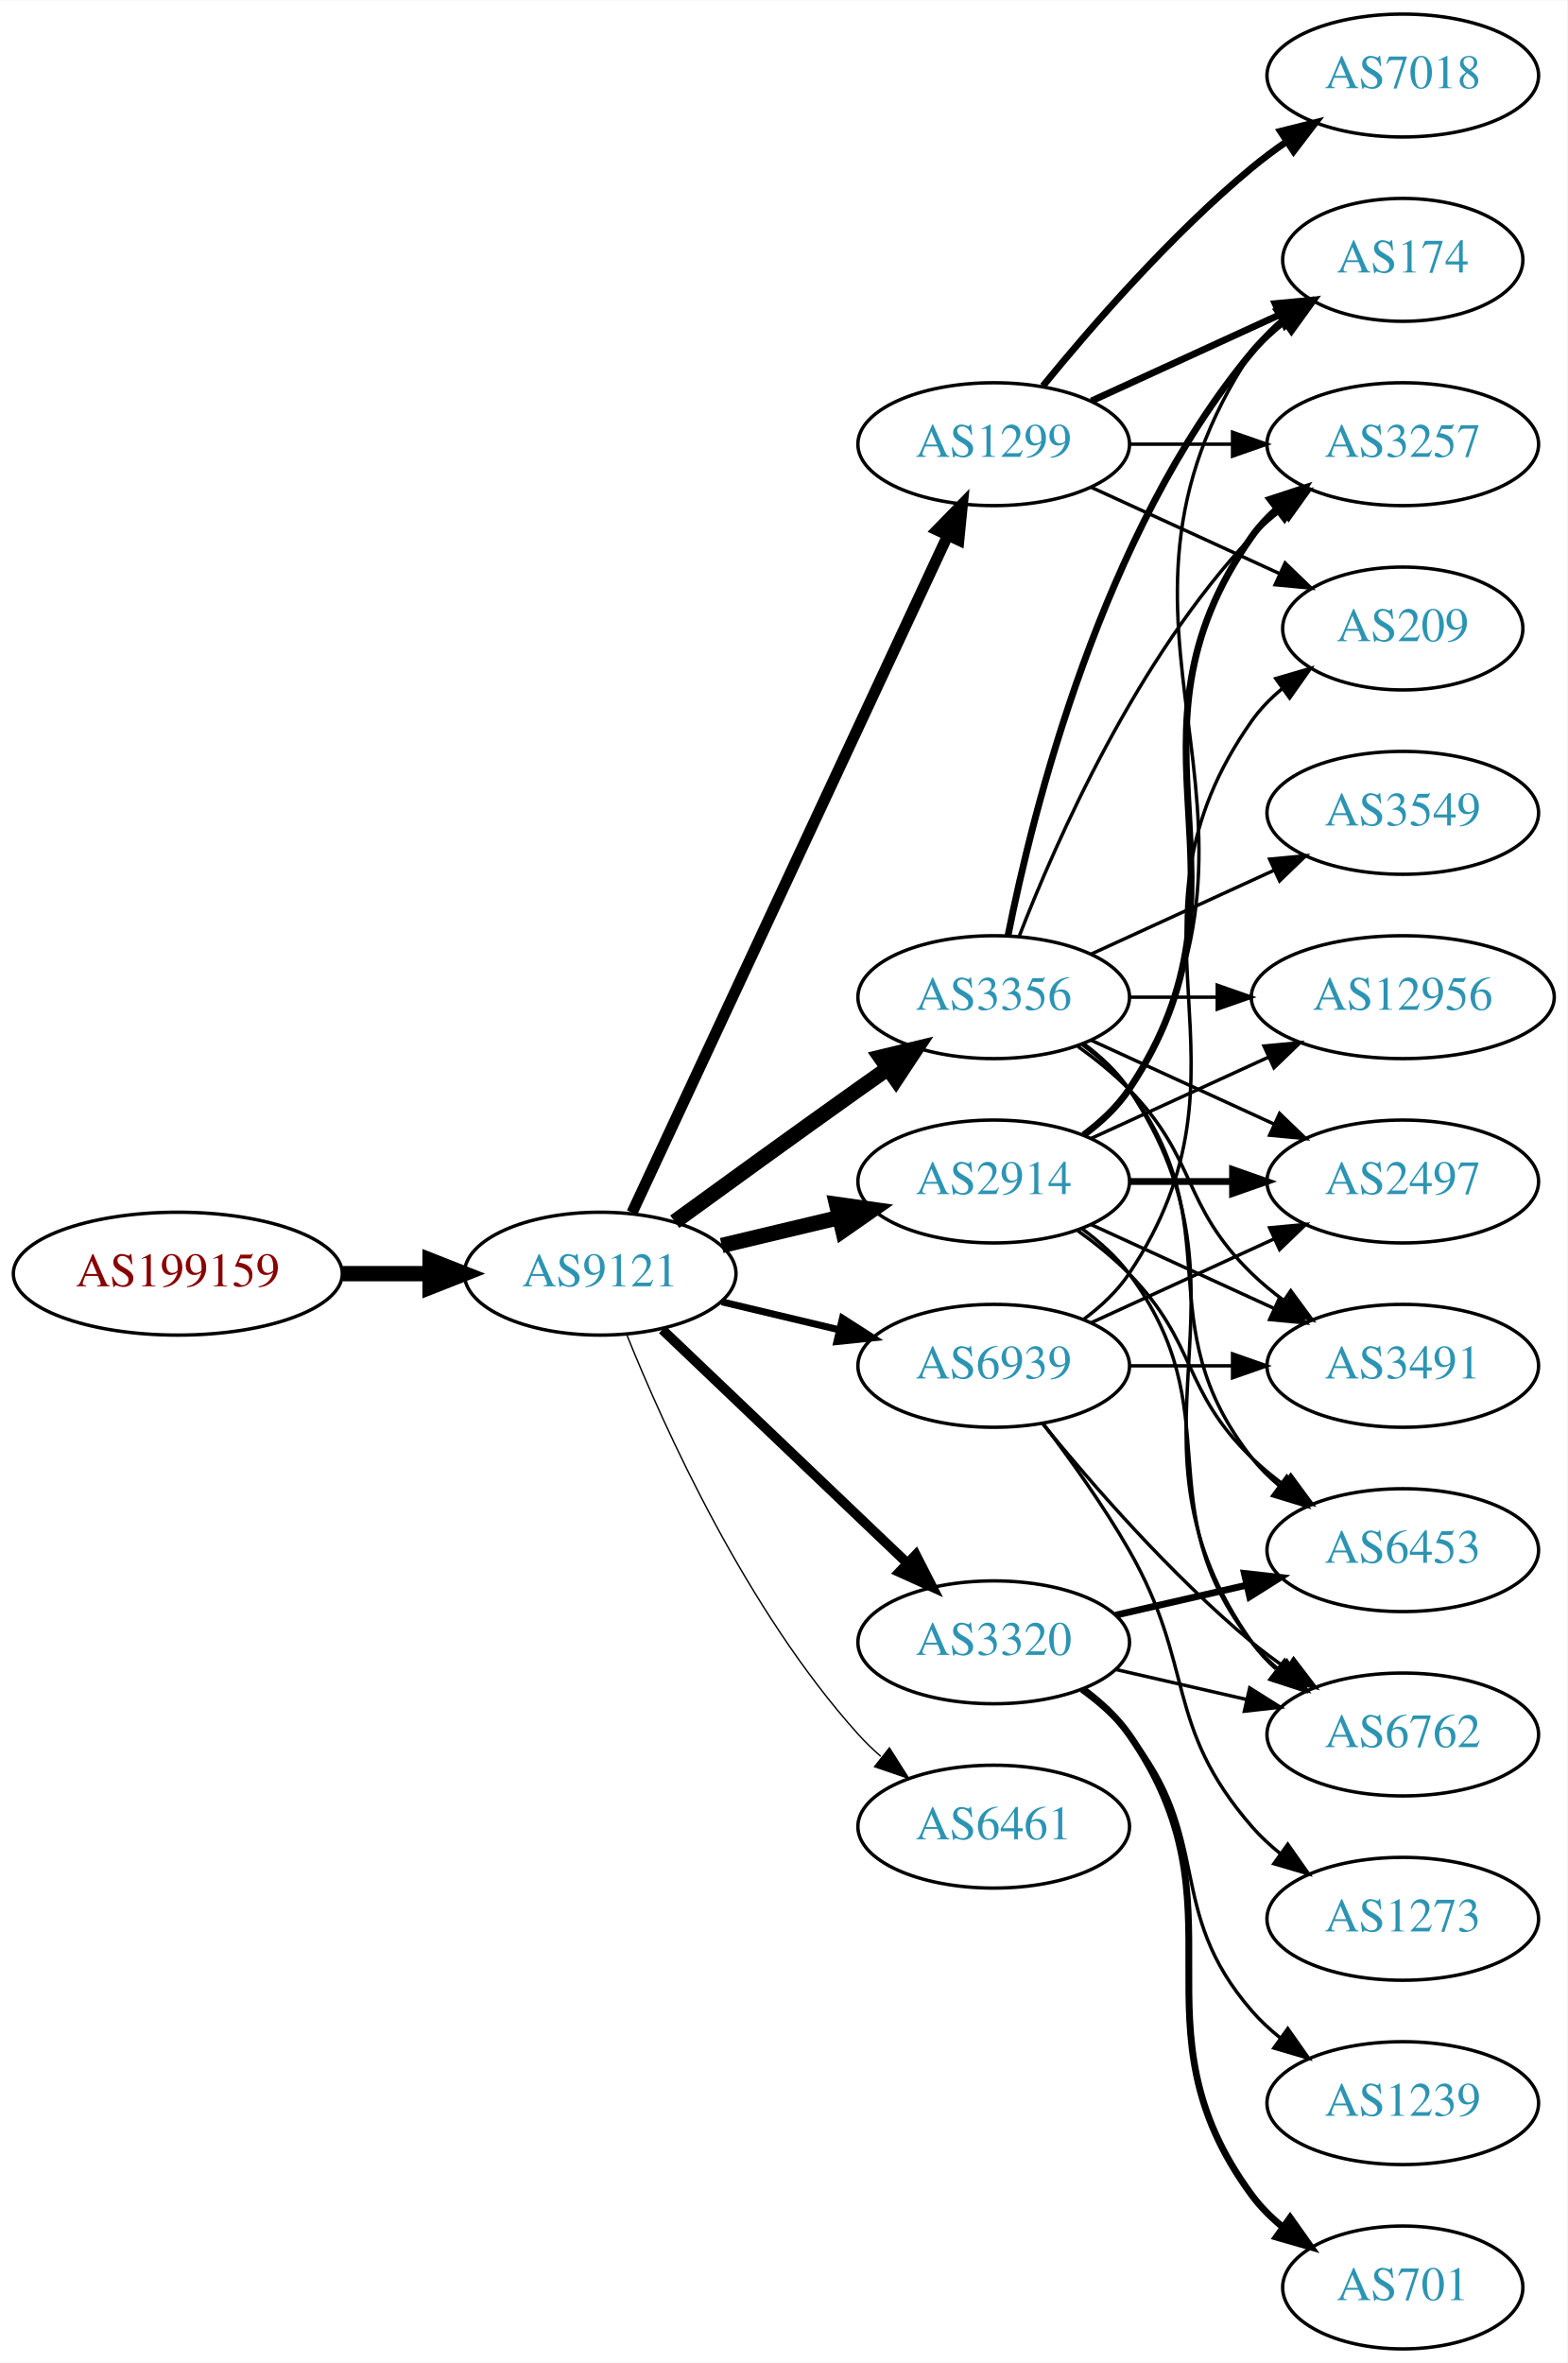
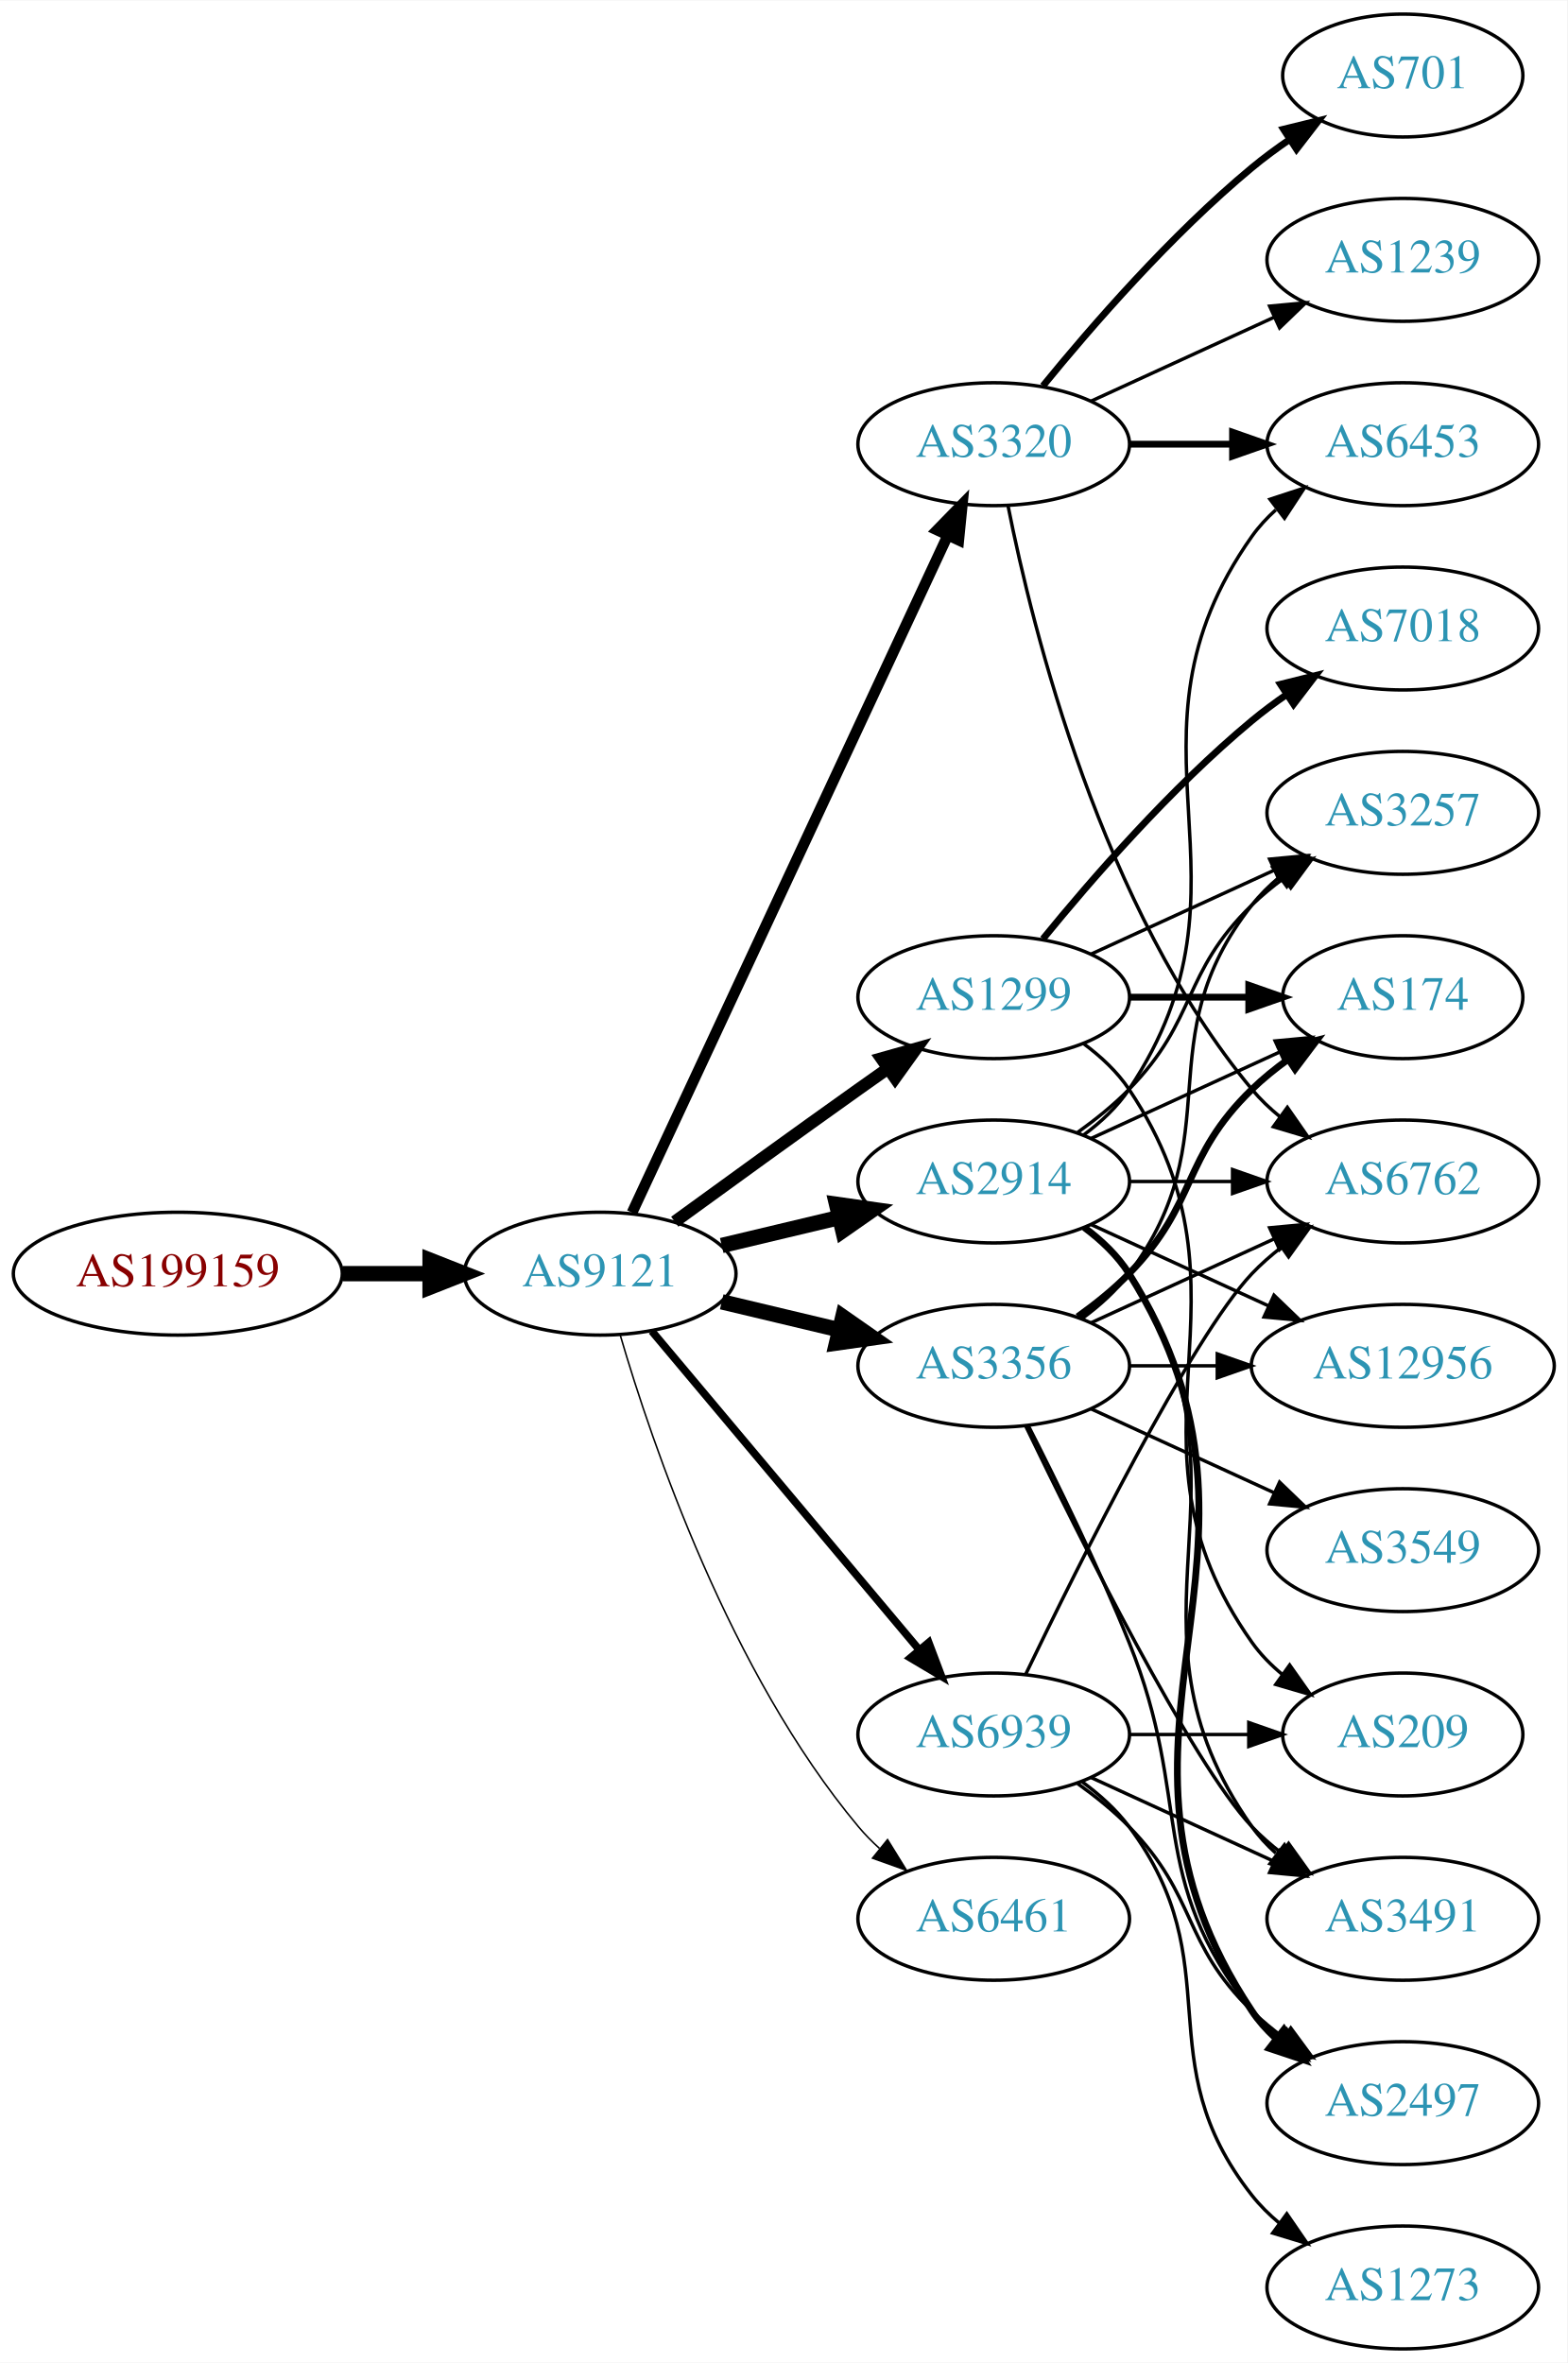
<svg xmlns="http://www.w3.org/2000/svg" xmlns:xlink="http://www.w3.org/1999/xlink" width="459pt" height="692pt" viewBox="0.00 0.00 459.17 692.00">
  <g id="graph0" class="graph" transform="scale(1 1) rotate(0) translate(4 688)">
    <polygon fill="white" stroke="none" points="-4,4 -4,-688 455.17,-688 455.17,4 -4,4" />
    <g id="node1" class="node">
      <g id="a_node1">
        <a xlink:href="/asn/199159" xlink:title="AS199159 ~ powered by ANX [AT]">
          <ellipse fill="#ffffff" stroke="black" cx="48.096" cy="-315" rx="48.192" ry="18" />
          <text text-anchor="middle" x="48.096" y="-311.3" font-family="Times,serif" font-size="14.00" fill="#880000">AS199159</text>
        </a>
      </g>
    </g>
    <g id="node2" class="node">
      <g id="a_node2">
        <a xlink:href="/asn/9121" xlink:title="AS9121 ~ TTNet [TR]">
          <ellipse fill="#ffffff" stroke="black" cx="171.838" cy="-315" rx="39.794" ry="18" />
          <text text-anchor="middle" x="171.838" y="-311.3" font-family="Times,serif" font-size="14.00" fill="#2c94b3">AS9121</text>
        </a>
      </g>
    </g>
    <g id="edge1" class="edge">
      <path fill="none" stroke="black" stroke-width="4.5" d="M96.513,-315C104.867,-315 113.577,-315 121.969,-315" />
      <polygon fill="black" stroke="black" stroke-width="4.5" points="122.004,-318.938 132.004,-315 122.004,-311.063 122.004,-318.938" />
    </g>
    <g id="node3" class="node">
      <g id="a_node3">
-         <a xlink:href="/asn/1299" xlink:title="AS1299 ~ Telia Carrier [EU]">
-           <ellipse fill="#ffffff" stroke="black" cx="287.131" cy="-558" rx="39.794" ry="18" />
-           <text text-anchor="middle" x="287.131" y="-554.3" font-family="Times,serif" font-size="14.00" fill="#2c94b3">AS1299</text>
-         </a>
-       </g>
-     </g>
-     <g id="edge2" class="edge">
-       <path fill="none" stroke="black" stroke-width="3.273" d="M181.169,-332.868C200.858,-375.101 250.358,-481.272 273.649,-531.227" />
-       <polygon fill="black" stroke="black" stroke-width="3.273" points="270.543,-532.849 277.941,-540.433 276.887,-529.891 270.543,-532.849" />
-     </g>
-     <g id="node4" class="node">
-       <g id="a_node4">
-         <a xlink:href="/asn/3356" xlink:title="AS3356 ~ Level 3 Parent, LLC [US]">
-           <ellipse fill="#ffffff" stroke="black" cx="287.131" cy="-396" rx="39.794" ry="18" />
-           <text text-anchor="middle" x="287.131" y="-392.3" font-family="Times,serif" font-size="14.00" fill="#2c94b3">AS3356</text>
-         </a>
-       </g>
-     </g>
-     <g id="edge3" class="edge">
-       <path fill="none" stroke="black" stroke-width="4.5" d="M193.686,-330.222C208.62,-341.091 229.234,-356.025 247.484,-369 250.305,-371.005 253.248,-373.085 256.196,-375.159" />
-       <polygon fill="black" stroke="black" stroke-width="4.5" points="253.972,-378.409 264.421,-380.926 258.493,-371.961 253.972,-378.409" />
-     </g>
-     <g id="node5" class="node">
-       <g id="a_node5">
        <a xlink:href="/asn/2914" xlink:title="AS2914 ~ NTT America, Inc. [US]">
          <ellipse fill="#ffffff" stroke="black" cx="287.131" cy="-342" rx="39.794" ry="18" />
          <text text-anchor="middle" x="287.131" y="-338.3" font-family="Times,serif" font-size="14.00" fill="#2c94b3">AS2914</text>
        </a>
      </g>
    </g>
-     <g id="edge4" class="edge">
+     <g id="edge2" class="edge">
      <path fill="none" stroke="black" stroke-width="4.5" d="M207.445,-323.248C218.316,-325.838 230.471,-328.735 241.913,-331.462" />
      <polygon fill="black" stroke="black" stroke-width="4.5" points="241.095,-335.315 251.736,-333.803 242.921,-327.654 241.095,-335.315" />
    </g>
+     <g id="node4" class="node">
+       <g id="a_node4">
+         <a xlink:href="/asn/1299" xlink:title="AS1299 ~ Telia Carrier [EU]">
+           <ellipse fill="#ffffff" stroke="black" cx="287.131" cy="-396" rx="39.794" ry="18" />
+           <text text-anchor="middle" x="287.131" y="-392.3" font-family="Times,serif" font-size="14.00" fill="#2c94b3">AS1299</text>
+         </a>
+       </g>
+     </g>
+     <g id="edge3" class="edge">
+       <path fill="none" stroke="black" stroke-width="3.6" d="M193.686,-330.222C208.62,-341.091 229.234,-356.025 247.484,-369 250.305,-371.005 253.248,-373.085 256.196,-375.159" />
+       <polygon fill="black" stroke="black" stroke-width="3.6" points="254.223,-378.05 264.421,-380.926 258.242,-372.319 254.223,-378.05" />
+     </g>
+     <g id="node5" class="node">
+       <g id="a_node5">
+         <a xlink:href="/asn/3320" xlink:title="AS3320 ~ DTAG [DE]">
+           <ellipse fill="#ffffff" stroke="black" cx="287.131" cy="-558" rx="39.794" ry="18" />
+           <text text-anchor="middle" x="287.131" y="-554.3" font-family="Times,serif" font-size="14.00" fill="#2c94b3">AS3320</text>
+         </a>
+       </g>
+     </g>
+     <g id="edge4" class="edge">
+       <path fill="none" stroke="black" stroke-width="3.15" d="M181.169,-332.868C200.858,-375.101 250.358,-481.272 273.649,-531.227" />
+       <polygon fill="black" stroke="black" stroke-width="3.15" points="270.543,-532.849 277.941,-540.433 276.887,-529.891 270.543,-532.849" />
+     </g>
    <g id="node6" class="node">
      <g id="a_node6">
-         <a xlink:href="/asn/3320" xlink:title="AS3320 ~ DTAG [DE]">
-           <ellipse fill="#ffffff" stroke="black" cx="287.131" cy="-207" rx="39.794" ry="18" />
-           <text text-anchor="middle" x="287.131" y="-203.3" font-family="Times,serif" font-size="14.00" fill="#2c94b3">AS3320</text>
+         <a xlink:href="/asn/3356" xlink:title="AS3356 ~ Level 3 Parent, LLC [US]">
+           <ellipse fill="#ffffff" stroke="black" cx="287.131" cy="-288" rx="39.794" ry="18" />
+           <text text-anchor="middle" x="287.131" y="-284.3" font-family="Times,serif" font-size="14.00" fill="#2c94b3">AS3356</text>
        </a>
      </g>
    </g>
    <g id="edge5" class="edge">
-       <path fill="none" stroke="black" stroke-width="2.864" d="M190.045,-298.597C209.12,-280.413 240.04,-250.937 261.638,-230.349" />
-       <polygon fill="black" stroke="black" stroke-width="2.864" points="264.31,-232.637 269.133,-223.203 259.48,-227.57 264.31,-232.637" />
+       <path fill="none" stroke="black" stroke-width="4.5" d="M207.445,-306.752C218.316,-304.162 230.471,-301.265 241.913,-298.538" />
+       <polygon fill="black" stroke="black" stroke-width="4.5" points="242.921,-302.346 251.736,-296.197 241.095,-294.685 242.921,-302.346" />
    </g>
    <g id="node7" class="node">
      <g id="a_node7">
        <a xlink:href="/asn/6461" xlink:title="AS6461 ~ Zayo Bandwidth [US]">
-           <ellipse fill="#ffffff" stroke="black" cx="287.131" cy="-153" rx="39.794" ry="18" />
-           <text text-anchor="middle" x="287.131" y="-149.3" font-family="Times,serif" font-size="14.00" fill="#2c94b3">AS6461</text>
+           <ellipse fill="#ffffff" stroke="black" cx="287.131" cy="-126" rx="39.794" ry="18" />
+           <text text-anchor="middle" x="287.131" y="-122.3" font-family="Times,serif" font-size="14.00" fill="#2c94b3">AS6461</text>
        </a>
      </g>
    </g>
    <g id="edge6" class="edge">
-       <path fill="none" stroke="black" stroke-width="0.409" d="M179.586,-297.213C190.637,-269.757 214.69,-216.422 247.484,-180 249.487,-177.776 251.706,-175.637 254.038,-173.603" />
-       <polygon fill="black" stroke="black" stroke-width="0.409" points="256.569,-176.065 262.257,-167.127 252.236,-170.567 256.569,-176.065" />
+       <path fill="none" stroke="black" stroke-width="0.45" d="M177.712,-296.998C187.026,-265.156 209.843,-198.019 247.484,-153 249.355,-150.763 251.453,-148.626 253.679,-146.604" />
+       <polygon fill="black" stroke="black" stroke-width="0.45" points="256.026,-149.207 261.598,-140.196 251.623,-143.766 256.026,-149.207" />
    </g>
    <g id="node8" class="node">
      <g id="a_node8">
        <a xlink:href="/asn/6939" xlink:title="AS6939 ~ Hurricane Electric LLC [US]">
-           <ellipse fill="#ffffff" stroke="black" cx="287.131" cy="-288" rx="39.794" ry="18" />
-           <text text-anchor="middle" x="287.131" y="-284.3" font-family="Times,serif" font-size="14.00" fill="#2c94b3">AS6939</text>
+           <ellipse fill="#ffffff" stroke="black" cx="287.131" cy="-180" rx="39.794" ry="18" />
+           <text text-anchor="middle" x="287.131" y="-176.3" font-family="Times,serif" font-size="14.00" fill="#2c94b3">AS6939</text>
        </a>
      </g>
    </g>
    <g id="edge7" class="edge">
-       <path fill="none" stroke="black" stroke-width="2.045" d="M207.445,-306.752C218.316,-304.162 230.471,-301.265 241.913,-298.538" />
-       <polygon fill="black" stroke="black" stroke-width="2.045" points="242.819,-301.92 251.736,-296.197 241.197,-295.111 242.819,-301.92" />
+       <path fill="none" stroke="black" stroke-width="2.25" d="M186.958,-298.175C206.632,-274.731 242.436,-232.066 265.215,-204.924" />
+       <polygon fill="black" stroke="black" stroke-width="2.25" points="268.086,-206.947 271.833,-197.037 262.724,-202.447 268.086,-206.947" />
    </g>
    <g id="node9" class="node">
      <g id="a_node9">
-         <a xlink:href="/asn/7018" xlink:title="AS7018 ~ AT&amp;T Services, Inc. [US]">
-           <ellipse fill="#ffffff" stroke="black" cx="406.973" cy="-666" rx="39.794" ry="18" />
-           <text text-anchor="middle" x="406.973" y="-662.3" font-family="Times,serif" font-size="14.00" fill="#2c94b3">AS7018</text>
+         <a xlink:href="/asn/6453" xlink:title="AS6453 ~ TATA COMMUNICATIONS (AMERICA) INC [US]">
+           <ellipse fill="#ffffff" stroke="black" cx="406.973" cy="-558" rx="39.794" ry="18" />
+           <text text-anchor="middle" x="406.973" y="-554.3" font-family="Times,serif" font-size="14.00" fill="#2c94b3">AS6453</text>
        </a>
      </g>
    </g>
    <g id="edge8" class="edge">
-       <path fill="none" stroke="black" stroke-width="2" d="M301.55,-575.065C315.665,-592.375 339.079,-619.345 362.777,-639 365.994,-641.668 369.494,-644.27 373.065,-646.741" />
-       <polygon fill="black" stroke="black" stroke-width="2" points="371.143,-649.666 381.421,-652.236 374.988,-643.817 371.143,-649.666" />
+       <path fill="none" stroke="black" d="M313.45,-355.607C318.506,-359.351 323.318,-363.831 326.777,-369 367.802,-430.294 320.198,-470.775 362.777,-531 364.769,-533.816 367.156,-536.401 369.772,-538.76" />
+       <polygon fill="black" stroke="black" points="368.071,-541.865 378.14,-545.162 372.324,-536.306 368.071,-541.865" />
    </g>
    <g id="node10" class="node">
      <g id="a_node10">
-         <a xlink:href="/asn/3257" xlink:title="AS3257 ~ GTT [DE]">
-           <ellipse fill="#ffffff" stroke="black" cx="406.973" cy="-558" rx="39.794" ry="18" />
-           <text text-anchor="middle" x="406.973" y="-554.3" font-family="Times,serif" font-size="14.00" fill="#2c94b3">AS3257</text>
+         <a xlink:href="/asn/174" xlink:title="AS174 ~ Cogent Communications [US]">
+           <ellipse fill="#ffffff" stroke="black" cx="406.973" cy="-396" rx="35.194" ry="18" />
+           <text text-anchor="middle" x="406.973" y="-392.3" font-family="Times,serif" font-size="14.00" fill="#2c94b3">AS174</text>
        </a>
      </g>
    </g>
    <g id="edge9" class="edge">
-       <path fill="none" stroke="black" d="M327.044,-558C336.597,-558 346.947,-558 356.909,-558" />
-       <polygon fill="black" stroke="black" points="357.102,-561.5 367.102,-558 357.102,-554.5 357.102,-561.5" />
+       <path fill="none" stroke="black" d="M315.76,-354.661C332.176,-362.183 353.158,-371.798 370.754,-379.861" />
+       <polygon fill="black" stroke="black" points="369.583,-383.174 380.132,-384.158 372.499,-376.811 369.583,-383.174" />
    </g>
    <g id="node11" class="node">
      <g id="a_node11">
-         <a xlink:href="/asn/174" xlink:title="AS174 ~ Cogent Communications [US]">
-           <ellipse fill="#ffffff" stroke="black" cx="406.973" cy="-612" rx="35.194" ry="18" />
-           <text text-anchor="middle" x="406.973" y="-608.3" font-family="Times,serif" font-size="14.00" fill="#2c94b3">AS174</text>
+         <a xlink:href="/asn/3491" xlink:title="AS3491 ~ PCCW Global, Inc. [US]">
+           <ellipse fill="#ffffff" stroke="black" cx="406.973" cy="-126" rx="39.794" ry="18" />
+           <text text-anchor="middle" x="406.973" y="-122.3" font-family="Times,serif" font-size="14.00" fill="#2c94b3">AS3491</text>
        </a>
      </g>
    </g>
    <g id="edge10" class="edge">
-       <path fill="none" stroke="black" stroke-width="2" d="M315.76,-570.661C332.176,-578.183 353.158,-587.798 370.754,-595.861" />
-       <polygon fill="black" stroke="black" stroke-width="2" points="369.583,-599.174 380.132,-600.158 372.499,-592.811 369.583,-599.174" />
+       <path fill="none" stroke="black" d="M313.45,-328.393C318.506,-324.649 323.318,-320.169 326.777,-315 367.802,-253.706 320.198,-213.225 362.777,-153 364.769,-150.184 367.156,-147.599 369.772,-145.24" />
+       <polygon fill="black" stroke="black" points="372.324,-147.694 378.14,-138.838 368.071,-142.135 372.324,-147.694" />
    </g>
    <g id="node12" class="node">
      <g id="a_node12">
-         <a xlink:href="/asn/209" xlink:title="AS209 ~ CenturyLink Communications, LLC [US]">
-           <ellipse fill="#ffffff" stroke="black" cx="406.973" cy="-504" rx="35.194" ry="18" />
-           <text text-anchor="middle" x="406.973" y="-500.3" font-family="Times,serif" font-size="14.00" fill="#2c94b3">AS209</text>
+         <a xlink:href="/asn/12956" xlink:title="AS12956 ~ TELXIUS [ES]">
+           <ellipse fill="#ffffff" stroke="black" cx="406.973" cy="-288" rx="44.393" ry="18" />
+           <text text-anchor="middle" x="406.973" y="-284.3" font-family="Times,serif" font-size="14.00" fill="#2c94b3">AS12956</text>
        </a>
      </g>
    </g>
    <g id="edge11" class="edge">
-       <path fill="none" stroke="black" d="M315.76,-545.339C332.176,-537.817 353.158,-528.202 370.754,-520.139" />
-       <polygon fill="black" stroke="black" points="372.499,-523.189 380.132,-515.842 369.583,-516.826 372.499,-523.189" />
-     </g>
-     <g id="edge17" class="edge">
-       <path fill="none" stroke="black" d="M294.654,-413.994C305.404,-441.728 329.062,-495.429 362.777,-531 365.363,-533.728 368.281,-536.294 371.349,-538.677" />
-       <polygon fill="black" stroke="black" points="369.503,-541.658 379.697,-544.543 373.527,-535.93 369.503,-541.658" />
-     </g>
-     <g id="edge15" class="edge">
-       <path fill="none" stroke="black" stroke-width="2" d="M291.33,-414.073C298.493,-450.141 318.767,-532.125 362.777,-585 365.514,-588.288 368.759,-591.298 372.223,-594.017" />
-       <polygon fill="black" stroke="black" stroke-width="2" points="370.358,-596.983 380.564,-599.827 374.359,-591.239 370.358,-596.983" />
+       <path fill="none" stroke="black" d="M315.76,-329.339C331.258,-322.238 350.824,-313.272 367.771,-305.506" />
+       <polygon fill="black" stroke="black" points="369.24,-308.683 376.873,-301.335 366.324,-302.319 369.24,-308.683" />
    </g>
    <g id="node13" class="node">
      <g id="a_node13">
        <a xlink:href="/asn/2497" xlink:title="AS2497 ~ Internet Initiative Japan Inc. [JP]">
-           <ellipse fill="#ffffff" stroke="black" cx="406.973" cy="-342" rx="39.794" ry="18" />
-           <text text-anchor="middle" x="406.973" y="-338.3" font-family="Times,serif" font-size="14.00" fill="#2c94b3">AS2497</text>
+           <ellipse fill="#ffffff" stroke="black" cx="406.973" cy="-72" rx="39.794" ry="18" />
+           <text text-anchor="middle" x="406.973" y="-68.3" font-family="Times,serif" font-size="14.00" fill="#2c94b3">AS2497</text>
        </a>
      </g>
    </g>
    <g id="edge12" class="edge">
-       <path fill="none" stroke="black" d="M315.76,-383.339C331.717,-376.027 351.987,-366.739 369.27,-358.819" />
-       <polygon fill="black" stroke="black" points="370.885,-361.929 378.518,-354.581 367.969,-355.565 370.885,-361.929" />
+       <path fill="none" stroke="black" stroke-width="2" d="M313.657,-328.528C318.702,-324.777 323.457,-320.26 326.777,-315 378.727,-232.7 308.739,-179.944 362.777,-99 364.692,-96.131 367.027,-93.51 369.608,-91.128" />
+       <polygon fill="black" stroke="black" stroke-width="2" points="372.159,-93.579 377.919,-84.687 367.871,-88.046 372.159,-93.579" />
    </g>
    <g id="node14" class="node">
      <g id="a_node14">
-         <a xlink:href="/asn/3549" xlink:title="AS3549 ~ Level 3 Parent, LLC [US]">
+         <a xlink:href="/asn/6762" xlink:title="AS6762 ~ TELECOM ITALIA SPARKLE S.p.A. [IT]">
+           <ellipse fill="#ffffff" stroke="black" cx="406.973" cy="-342" rx="39.794" ry="18" />
+           <text text-anchor="middle" x="406.973" y="-338.3" font-family="Times,serif" font-size="14.00" fill="#2c94b3">AS6762</text>
+         </a>
+       </g>
+     </g>
+     <g id="edge13" class="edge">
+       <path fill="none" stroke="black" d="M327.044,-342C336.597,-342 346.947,-342 356.909,-342" />
+       <polygon fill="black" stroke="black" points="357.102,-345.5 367.102,-342 357.102,-338.5 357.102,-345.5" />
+     </g>
+     <g id="node15" class="node">
+       <g id="a_node15">
+         <a xlink:href="/asn/3257" xlink:title="AS3257 ~ GTT [DE]">
          <ellipse fill="#ffffff" stroke="black" cx="406.973" cy="-450" rx="39.794" ry="18" />
-           <text text-anchor="middle" x="406.973" y="-446.3" font-family="Times,serif" font-size="14.00" fill="#2c94b3">AS3549</text>
-         </a>
-       </g>
-     </g>
-     <g id="edge13" class="edge">
+           <text text-anchor="middle" x="406.973" y="-446.3" font-family="Times,serif" font-size="14.00" fill="#2c94b3">AS3257</text>
+         </a>
+       </g>
+     </g>
+     <g id="edge14" class="edge">
+       <path fill="none" stroke="black" d="M311.725,-356.389C316.981,-360.148 322.313,-364.437 326.777,-369 346.95,-389.617 342.084,-402.906 362.777,-423 365.623,-425.763 368.796,-428.386 372.096,-430.834" />
+       <polygon fill="black" stroke="black" points="370.213,-433.786 380.444,-436.538 374.162,-428.006 370.213,-433.786" />
+     </g>
+     <g id="edge15" class="edge">
+       <path fill="none" stroke="black" stroke-width="2" d="M327.044,-396C338.13,-396 350.29,-396 361.672,-396" />
+       <polygon fill="black" stroke="black" stroke-width="2" points="361.854,-399.5 371.854,-396 361.854,-392.5 361.854,-399.5" />
+     </g>
+     <g id="edge17" class="edge">
      <path fill="none" stroke="black" d="M315.76,-408.661C331.717,-415.973 351.987,-425.261 369.27,-433.181" />
      <polygon fill="black" stroke="black" points="367.969,-436.435 378.518,-437.419 370.885,-430.071 367.969,-436.435" />
    </g>
-     <g id="node15" class="node">
-       <g id="a_node15">
-         <a xlink:href="/asn/6762" xlink:title="AS6762 ~ TELECOM ITALIA SPARKLE S.p.A. [IT]">
-           <ellipse fill="#ffffff" stroke="black" cx="406.973" cy="-180" rx="39.794" ry="18" />
-           <text text-anchor="middle" x="406.973" y="-176.3" font-family="Times,serif" font-size="14.00" fill="#2c94b3">AS6762</text>
-         </a>
-       </g>
-     </g>
-     <g id="edge14" class="edge">
-       <path fill="none" stroke="black" d="M313.45,-382.393C318.506,-378.649 323.318,-374.169 326.777,-369 367.802,-307.706 320.198,-267.225 362.777,-207 364.769,-204.184 367.156,-201.599 369.772,-199.24" />
-       <polygon fill="black" stroke="black" points="372.324,-201.694 378.14,-192.838 368.071,-196.135 372.324,-201.694" />
-     </g>
    <g id="node16" class="node">
      <g id="a_node16">
-         <a xlink:href="/asn/6453" xlink:title="AS6453 ~ TATA COMMUNICATIONS (AMERICA) INC [US]">
-           <ellipse fill="#ffffff" stroke="black" cx="406.973" cy="-234" rx="39.794" ry="18" />
-           <text text-anchor="middle" x="406.973" y="-230.3" font-family="Times,serif" font-size="14.00" fill="#2c94b3">AS6453</text>
+         <a xlink:href="/asn/7018" xlink:title="AS7018 ~ AT&amp;T Services, Inc. [US]">
+           <ellipse fill="#ffffff" stroke="black" cx="406.973" cy="-504" rx="39.794" ry="18" />
+           <text text-anchor="middle" x="406.973" y="-500.3" font-family="Times,serif" font-size="14.00" fill="#2c94b3">AS7018</text>
        </a>
      </g>
    </g>
    <g id="edge16" class="edge">
-       <path fill="none" stroke="black" d="M313.062,-382.118C318.138,-378.389 323.056,-373.984 326.777,-369 357.049,-328.458 331.479,-300.754 362.777,-261 365.102,-258.047 367.846,-255.33 370.805,-252.853" />
-       <polygon fill="black" stroke="black" points="372.998,-255.585 379.002,-246.855 368.865,-249.936 372.998,-255.585" />
+       <path fill="none" stroke="black" stroke-width="2" d="M301.55,-413.065C315.665,-430.375 339.079,-457.345 362.777,-477 365.994,-479.668 369.494,-482.27 373.065,-484.741" />
+       <polygon fill="black" stroke="black" stroke-width="2" points="371.143,-487.666 381.421,-490.236 374.988,-481.817 371.143,-487.666" />
    </g>
    <g id="node17" class="node">
      <g id="a_node17">
-         <a xlink:href="/asn/12956" xlink:title="AS12956 ~ TELXIUS [ES]">
-           <ellipse fill="#ffffff" stroke="black" cx="406.973" cy="-396" rx="44.393" ry="18" />
-           <text text-anchor="middle" x="406.973" y="-392.3" font-family="Times,serif" font-size="14.00" fill="#2c94b3">AS12956</text>
+         <a xlink:href="/asn/209" xlink:title="AS209 ~ CenturyLink Communications, LLC [US]">
+           <ellipse fill="#ffffff" stroke="black" cx="406.973" cy="-180" rx="35.194" ry="18" />
+           <text text-anchor="middle" x="406.973" y="-176.3" font-family="Times,serif" font-size="14.00" fill="#2c94b3">AS209</text>
        </a>
      </g>
    </g>
    <g id="edge18" class="edge">
-       <path fill="none" stroke="black" d="M327.044,-396C335.146,-396 343.821,-396 352.348,-396" />
-       <polygon fill="black" stroke="black" points="352.625,-399.5 362.625,-396 352.625,-392.5 352.625,-399.5" />
+       <path fill="none" stroke="black" d="M313.45,-382.393C318.506,-378.649 323.318,-374.169 326.777,-369 367.802,-307.706 320.198,-267.225 362.777,-207 365.247,-203.507 368.326,-200.37 371.695,-197.579" />
+       <polygon fill="black" stroke="black" points="373.834,-200.352 379.935,-191.69 369.764,-194.657 373.834,-200.352" />
+     </g>
+     <g id="edge26" class="edge">
+       <path fill="none" stroke="black" stroke-width="2" d="M327.044,-558C336.597,-558 346.947,-558 356.909,-558" />
+       <polygon fill="black" stroke="black" stroke-width="2" points="357.102,-561.5 367.102,-558 357.102,-554.5 357.102,-561.5" />
+     </g>
+     <g id="edge29" class="edge">
+       <path fill="none" stroke="black" d="M291.33,-539.927C298.493,-503.859 318.767,-421.875 362.777,-369 365.182,-366.111 367.979,-363.437 370.971,-360.987" />
+       <polygon fill="black" stroke="black" points="373.161,-363.723 379.214,-355.027 369.059,-358.05 373.161,-363.723" />
+     </g>
+     <g id="node19" class="node">
+       <g id="a_node19">
+         <a xlink:href="/asn/1239" xlink:title="AS1239 ~ Sprint [US]">
+           <ellipse fill="#ffffff" stroke="black" cx="406.973" cy="-612" rx="39.794" ry="18" />
+           <text text-anchor="middle" x="406.973" y="-608.3" font-family="Times,serif" font-size="14.00" fill="#2c94b3">AS1239</text>
+         </a>
+       </g>
+     </g>
+     <g id="edge27" class="edge">
+       <path fill="none" stroke="black" d="M315.76,-570.661C331.717,-577.973 351.987,-587.261 369.27,-595.181" />
+       <polygon fill="black" stroke="black" points="367.969,-598.435 378.518,-599.419 370.885,-592.071 367.969,-598.435" />
+     </g>
+     <g id="node20" class="node">
+       <g id="a_node20">
+         <a xlink:href="/asn/701" xlink:title="AS701 ~ UUNET [US]">
+           <ellipse fill="#ffffff" stroke="black" cx="406.973" cy="-666" rx="35.194" ry="18" />
+           <text text-anchor="middle" x="406.973" y="-662.3" font-family="Times,serif" font-size="14.00" fill="#2c94b3">AS701</text>
+         </a>
+       </g>
+     </g>
+     <g id="edge28" class="edge">
+       <path fill="none" stroke="black" stroke-width="2" d="M301.55,-575.065C315.665,-592.375 339.079,-619.345 362.777,-639 366.241,-641.872 370.033,-644.669 373.888,-647.308" />
+       <polygon fill="black" stroke="black" stroke-width="2" points="372.03,-650.275 382.32,-652.797 375.849,-644.408 372.03,-650.275" />
+     </g>
+     <g id="edge22" class="edge">
+       <path fill="none" stroke="black" stroke-width="2" d="M311.725,-302.389C316.981,-306.148 322.313,-310.437 326.777,-315 346.95,-335.617 342.084,-348.906 362.777,-369 366.005,-372.134 369.656,-375.089 373.434,-377.812" />
+       <polygon fill="black" stroke="black" stroke-width="2" points="371.532,-380.75 381.794,-383.383 375.413,-374.925 371.532,-380.75" />
+     </g>
+     <g id="edge21" class="edge">
+       <path fill="none" stroke="black" d="M296.478,-270.405C311.945,-238.268 345.09,-171.66 362.777,-153 365.363,-150.272 368.281,-147.706 371.349,-145.323" />
+       <polygon fill="black" stroke="black" points="373.527,-148.07 379.697,-139.457 369.503,-142.342 373.527,-148.07" />
+     </g>
+     <g id="edge20" class="edge">
+       <path fill="none" stroke="black" d="M327.044,-288C335.146,-288 343.821,-288 352.348,-288" />
+       <polygon fill="black" stroke="black" points="352.625,-291.5 362.625,-288 352.625,-284.5 352.625,-291.5" />
+     </g>
+     <g id="edge25" class="edge">
+       <path fill="none" stroke="black" d="M297.212,-270.583C305.48,-254.366 317.742,-229.397 326.777,-207 345.707,-160.078 331.479,-138.754 362.777,-99 365.102,-96.047 367.846,-93.33 370.805,-90.853" />
+       <polygon fill="black" stroke="black" points="372.998,-93.585 379.002,-84.855 368.865,-87.936 372.998,-93.585" />
+     </g>
+     <g id="edge24" class="edge">
+       <path fill="none" stroke="black" d="M315.76,-300.661C331.717,-307.973 351.987,-317.261 369.27,-325.181" />
+       <polygon fill="black" stroke="black" points="367.969,-328.435 378.518,-329.419 370.885,-322.071 367.969,-328.435" />
+     </g>
+     <g id="edge23" class="edge">
+       <path fill="none" stroke="black" d="M313.062,-301.882C318.138,-305.611 323.056,-310.016 326.777,-315 357.049,-355.542 331.479,-383.246 362.777,-423 365.102,-425.953 367.846,-428.67 370.805,-431.147" />
+       <polygon fill="black" stroke="black" points="368.865,-434.064 379.002,-437.145 372.998,-428.415 368.865,-434.064" />
    </g>
    <g id="node18" class="node">
      <g id="a_node18">
-         <a xlink:href="/asn/3491" xlink:title="AS3491 ~ PCCW Global, Inc. [US]">
-           <ellipse fill="#ffffff" stroke="black" cx="406.973" cy="-288" rx="39.794" ry="18" />
-           <text text-anchor="middle" x="406.973" y="-284.3" font-family="Times,serif" font-size="14.00" fill="#2c94b3">AS3491</text>
+         <a xlink:href="/asn/3549" xlink:title="AS3549 ~ Level 3 Parent, LLC [US]">
+           <ellipse fill="#ffffff" stroke="black" cx="406.973" cy="-234" rx="39.794" ry="18" />
+           <text text-anchor="middle" x="406.973" y="-230.3" font-family="Times,serif" font-size="14.00" fill="#2c94b3">AS3549</text>
        </a>
      </g>
    </g>
    <g id="edge19" class="edge">
-       <path fill="none" stroke="black" d="M311.725,-381.611C316.981,-377.852 322.313,-373.563 326.777,-369 346.95,-348.383 342.084,-335.094 362.777,-315 365.623,-312.237 368.796,-309.614 372.096,-307.166" />
-       <polygon fill="black" stroke="black" points="374.162,-309.994 380.444,-301.462 370.213,-304.214 374.162,-309.994" />
-     </g>
-     <g id="edge24" class="edge">
-       <path fill="none" stroke="black" stroke-width="2" d="M313.45,-355.607C318.506,-359.351 323.318,-363.831 326.777,-369 367.802,-430.294 320.198,-470.775 362.777,-531 364.769,-533.816 367.156,-536.401 369.772,-538.76" />
-       <polygon fill="black" stroke="black" stroke-width="2" points="368.071,-541.865 378.14,-545.162 372.324,-536.306 368.071,-541.865" />
-     </g>
-     <g id="edge25" class="edge">
-       <path fill="none" stroke="black" d="M313.657,-355.472C318.702,-359.223 323.457,-363.74 326.777,-369 378.727,-451.3 308.739,-504.056 362.777,-585 365.153,-588.558 368.173,-591.736 371.509,-594.549" />
-       <polygon fill="black" stroke="black" points="369.554,-597.455 379.713,-600.462 373.647,-591.776 369.554,-597.455" />
-     </g>
-     <g id="edge21" class="edge">
-       <path fill="none" stroke="black" stroke-width="2" d="M327.044,-342C336.597,-342 346.947,-342 356.909,-342" />
-       <polygon fill="black" stroke="black" stroke-width="2" points="357.102,-345.5 367.102,-342 357.102,-338.5 357.102,-345.5" />
-     </g>
-     <g id="edge22" class="edge">
-       <path fill="none" stroke="black" d="M313.062,-328.118C318.138,-324.389 323.056,-319.984 326.777,-315 357.049,-274.458 331.479,-246.754 362.777,-207 365.102,-204.047 367.846,-201.33 370.805,-198.853" />
-       <polygon fill="black" stroke="black" points="372.998,-201.585 379.002,-192.855 368.865,-195.936 372.998,-201.585" />
-     </g>
-     <g id="edge20" class="edge">
-       <path fill="none" stroke="black" d="M311.725,-327.611C316.981,-323.852 322.313,-319.563 326.777,-315 346.95,-294.383 342.084,-281.094 362.777,-261 365.623,-258.237 368.796,-255.614 372.096,-253.166" />
-       <polygon fill="black" stroke="black" points="374.162,-255.994 380.444,-247.462 370.213,-250.214 374.162,-255.994" />
-     </g>
-     <g id="edge26" class="edge">
-       <path fill="none" stroke="black" d="M315.76,-354.661C331.258,-361.762 350.824,-370.728 367.771,-378.494" />
-       <polygon fill="black" stroke="black" points="366.324,-381.681 376.873,-382.665 369.24,-375.317 366.324,-381.681" />
-     </g>
-     <g id="edge23" class="edge">
-       <path fill="none" stroke="black" d="M315.76,-329.339C331.717,-322.027 351.987,-312.739 369.27,-304.819" />
-       <polygon fill="black" stroke="black" points="370.885,-307.929 378.518,-300.581 367.969,-301.565 370.885,-307.929" />
+       <path fill="none" stroke="black" d="M315.76,-275.339C331.717,-268.027 351.987,-258.739 369.27,-250.819" />
+       <polygon fill="black" stroke="black" points="370.885,-253.929 378.518,-246.581 367.969,-247.565 370.885,-253.929" />
+     </g>
+     <g id="edge33" class="edge">
+       <path fill="none" stroke="black" d="M315.76,-167.339C331.717,-160.027 351.987,-150.739 369.27,-142.819" />
+       <polygon fill="black" stroke="black" points="370.885,-145.929 378.518,-138.581 367.969,-139.565 370.885,-145.929" />
    </g>
    <g id="edge30" class="edge">
-       <path fill="none" stroke="black" d="M322.85,-199.045C334.85,-196.296 348.471,-193.175 361.164,-190.267" />
-       <polygon fill="black" stroke="black" points="362.129,-193.636 371.095,-187.991 360.566,-186.813 362.129,-193.636" />
-     </g>
-     <g id="edge29" class="edge">
-       <path fill="none" stroke="black" stroke-width="2" d="M322.85,-214.955C334.85,-217.704 348.471,-220.825 361.164,-223.733" />
-       <polygon fill="black" stroke="black" stroke-width="2" points="360.566,-227.187 371.095,-226.009 362.129,-220.364 360.566,-227.187" />
-     </g>
-     <g id="node19" class="node">
-       <g id="a_node19">
-         <a xlink:href="/asn/701" xlink:title="AS701 ~ UUNET [US]">
-           <ellipse fill="#ffffff" stroke="black" cx="406.973" cy="-18" rx="35.194" ry="18" />
-           <text text-anchor="middle" x="406.973" y="-14.3" font-family="Times,serif" font-size="14.00" fill="#2c94b3">AS701</text>
-         </a>
-       </g>
-     </g>
-     <g id="edge27" class="edge">
-       <path fill="none" stroke="black" stroke-width="2" d="M313.29,-193.284C318.355,-189.545 323.21,-185.096 326.777,-180 362.391,-129.131 325.874,-94.941 362.777,-45 365.32,-41.559 368.444,-38.455 371.839,-35.682" />
-       <polygon fill="black" stroke="black" stroke-width="2" points="373.978,-38.456 380.106,-29.814 369.926,-32.748 373.978,-38.456" />
-     </g>
-     <g id="node20" class="node">
-       <g id="a_node20">
-         <a xlink:href="/asn/1239" xlink:title="AS1239 ~ Sprint [US]">
-           <ellipse fill="#ffffff" stroke="black" cx="406.973" cy="-72" rx="39.794" ry="18" />
-           <text text-anchor="middle" x="406.973" y="-68.3" font-family="Times,serif" font-size="14.00" fill="#2c94b3">AS1239</text>
-         </a>
-       </g>
-     </g>
-     <g id="edge28" class="edge">
-       <path fill="none" stroke="black" d="M312.712,-192.844C317.806,-189.128 322.82,-184.799 326.777,-180 351.842,-149.606 336.943,-128.742 362.777,-99 365.242,-96.162 368.079,-93.523 371.097,-91.094" />
-       <polygon fill="black" stroke="black" points="373.283,-93.833 379.375,-85.164 369.207,-88.142 373.283,-93.833" />
+       <path fill="none" stroke="black" d="M311.725,-165.611C316.981,-161.852 322.313,-157.563 326.777,-153 346.95,-132.383 342.084,-119.094 362.777,-99 365.623,-96.237 368.796,-93.614 372.096,-91.166" />
+       <polygon fill="black" stroke="black" points="374.162,-93.993 380.444,-85.462 370.213,-88.214 374.162,-93.993" />
+     </g>
+     <g id="edge32" class="edge">
+       <path fill="none" stroke="black" d="M296.478,-197.595C311.945,-229.732 345.09,-296.34 362.777,-315 365.363,-317.728 368.281,-320.294 371.349,-322.677" />
+       <polygon fill="black" stroke="black" points="369.503,-325.658 379.697,-328.543 373.527,-319.93 369.503,-325.658" />
    </g>
    <g id="edge31" class="edge">
-       <path fill="none" stroke="black" d="M313.45,-301.607C318.506,-305.351 323.318,-309.831 326.777,-315 367.802,-376.294 320.198,-416.775 362.777,-477 365.247,-480.493 368.326,-483.63 371.695,-486.421" />
-       <polygon fill="black" stroke="black" points="369.764,-489.343 379.935,-492.31 373.834,-483.648 369.764,-489.343" />
-     </g>
-     <g id="edge32" class="edge">
-       <path fill="none" stroke="black" d="M315.76,-300.661C331.717,-307.973 351.987,-317.261 369.27,-325.181" />
-       <polygon fill="black" stroke="black" points="367.969,-328.435 378.518,-329.419 370.885,-322.071 367.969,-328.435" />
-     </g>
-     <g id="edge35" class="edge">
-       <path fill="none" stroke="black" d="M301.55,-270.935C315.665,-253.625 339.079,-226.655 362.777,-207 365.994,-204.332 369.494,-201.73 373.065,-199.259" />
-       <polygon fill="black" stroke="black" points="374.988,-202.183 381.421,-193.764 371.143,-196.334 374.988,-202.183" />
-     </g>
-     <g id="edge34" class="edge">
-       <path fill="none" stroke="black" d="M327.044,-288C336.597,-288 346.947,-288 356.909,-288" />
-       <polygon fill="black" stroke="black" points="357.102,-291.5 367.102,-288 357.102,-284.5 357.102,-291.5" />
+       <path fill="none" stroke="black" d="M327.044,-180C338.13,-180 350.29,-180 361.672,-180" />
+       <polygon fill="black" stroke="black" points="361.854,-183.5 371.854,-180 361.854,-176.5 361.854,-183.5" />
    </g>
    <g id="node21" class="node">
      <g id="a_node21">
        <a xlink:href="/asn/1273" xlink:title="AS1273 ~ Vodafone Group PLC [EU]">
-           <ellipse fill="#ffffff" stroke="black" cx="406.973" cy="-126" rx="39.794" ry="18" />
-           <text text-anchor="middle" x="406.973" y="-122.3" font-family="Times,serif" font-size="14.00" fill="#2c94b3">AS1273</text>
-         </a>
-       </g>
-     </g>
-     <g id="edge33" class="edge">
-       <path fill="none" stroke="black" d="M301.592,-271.087C309.485,-260.73 319.335,-247.008 326.777,-234 346.342,-199.806 336.943,-182.742 362.777,-153 365.242,-150.162 368.079,-147.523 371.097,-145.094" />
-       <polygon fill="black" stroke="black" points="373.283,-147.833 379.375,-139.164 369.207,-142.142 373.283,-147.833" />
+           <ellipse fill="#ffffff" stroke="black" cx="406.973" cy="-18" rx="39.794" ry="18" />
+           <text text-anchor="middle" x="406.973" y="-14.3" font-family="Times,serif" font-size="14.00" fill="#2c94b3">AS1273</text>
+         </a>
+       </g>
+     </g>
+     <g id="edge34" class="edge">
+       <path fill="none" stroke="black" d="M313.062,-166.118C318.138,-162.389 323.056,-157.984 326.777,-153 357.049,-112.458 331.479,-84.754 362.777,-45 365.102,-42.047 367.846,-39.33 370.805,-36.853" />
+       <polygon fill="black" stroke="black" points="372.998,-39.585 379.002,-30.855 368.865,-33.936 372.998,-39.585" />
    </g>
  </g>
</svg>
